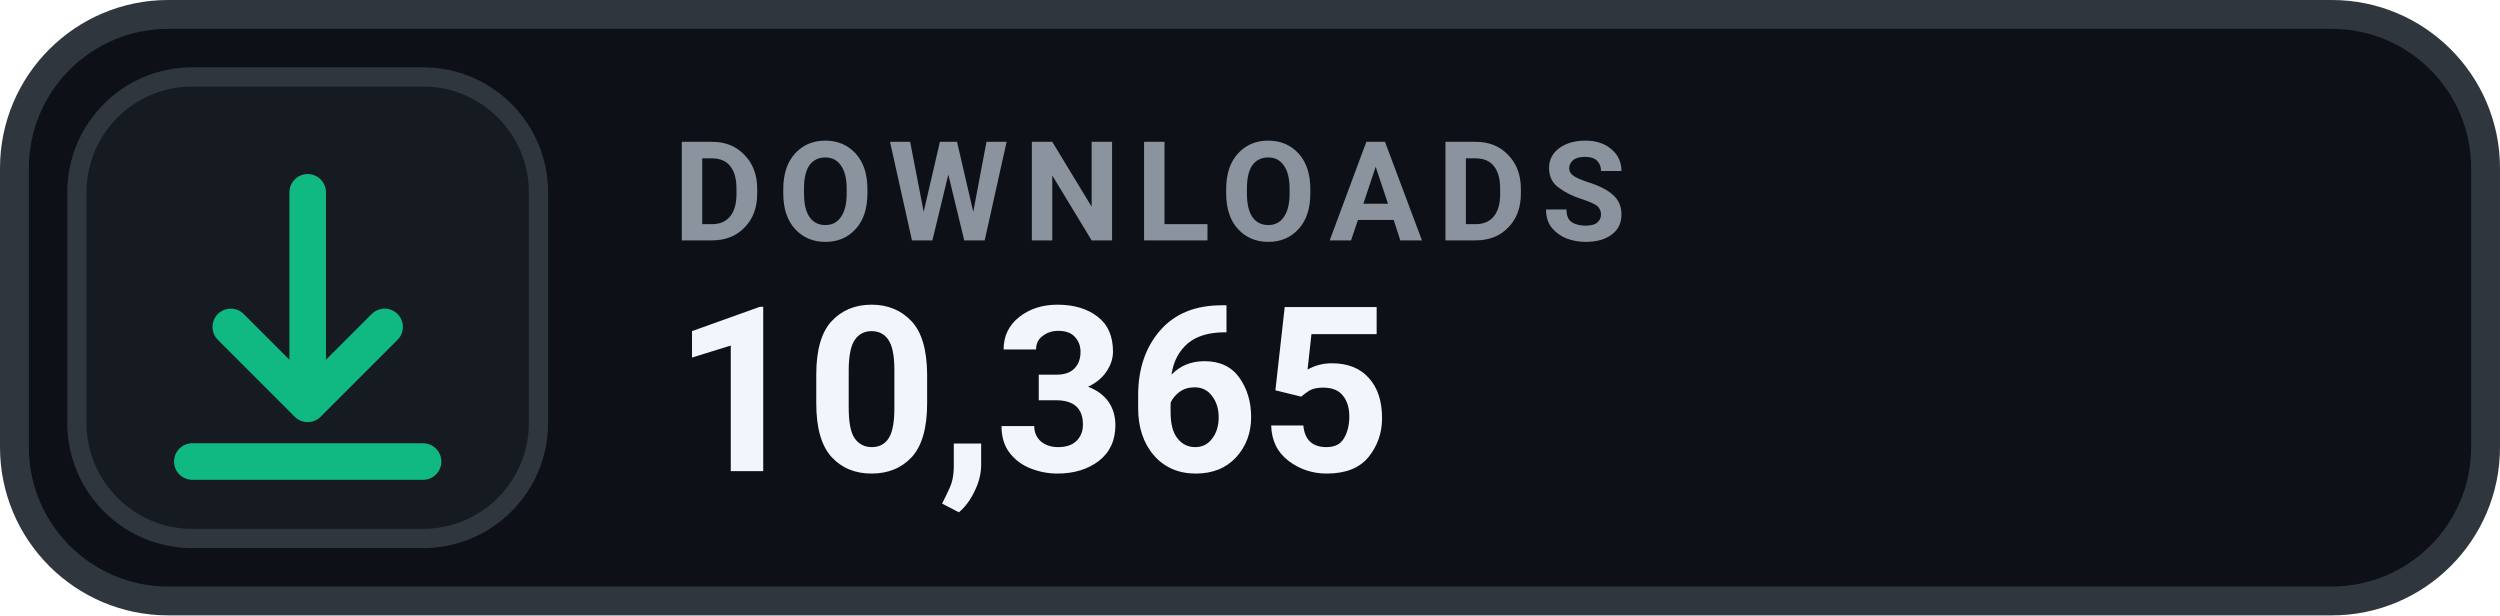
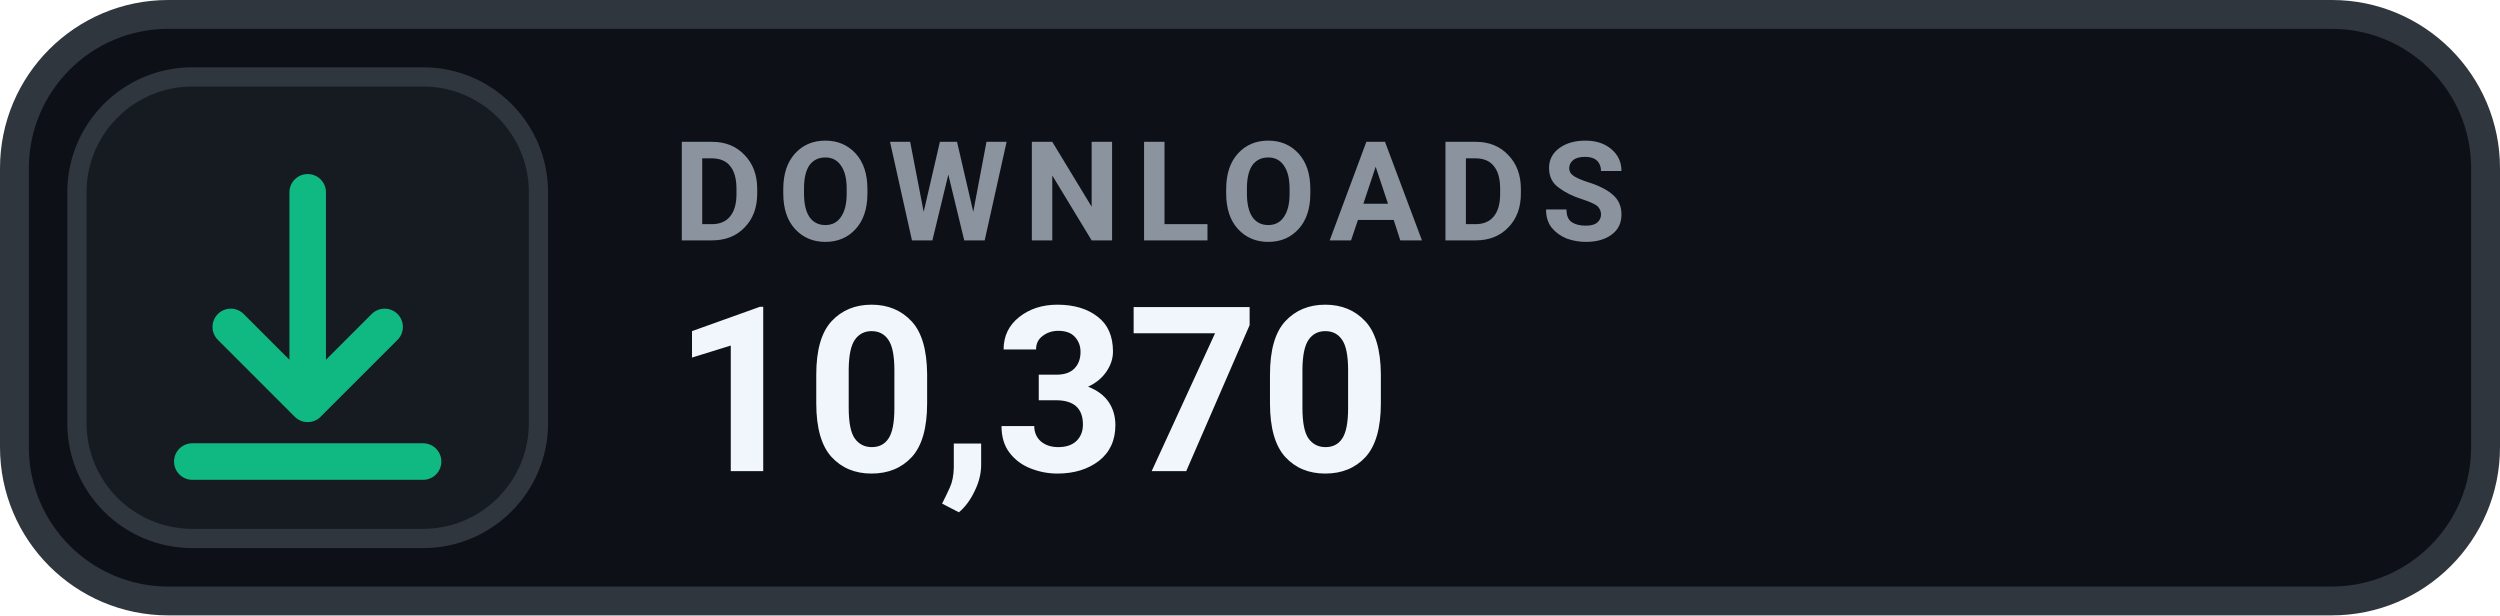
- <svg xmlns="http://www.w3.org/2000/svg" width="130" height="32" viewBox="0 0 130 32" role="img" aria-label="DOWNLOADS 10,365">
+ <svg xmlns="http://www.w3.org/2000/svg" width="130" height="32" viewBox="0 0 130 32" role="img" aria-label="DOWNLOADS 10,370">
  <rect x=".75" y=".75" width="128.5" height="30.5" rx="8" fill="#0D1117" stroke="#30363D" stroke-width="1.5" />
  <rect x="4" y="4" width="24" height="24" rx="6" fill="#161B22" stroke="#30363D" stroke-width="1" />
  <g transform="translate(16 16)" style="color:#10B981;">
    <path d="M0 -6 v11 m0 0 l4 -4 m-4 4 l-4 -4 M-6 8 h12" fill="none" stroke="currentColor" stroke-width="1.9" stroke-linecap="round" stroke-linejoin="round" />
  </g>
  <text x="35" y="12.5" fill="#8B949E" font-family="-apple-system,BlinkMacSystemFont,'Segoe UI',Roboto,Helvetica,Arial,sans-serif" font-size="7.2" font-weight="700" letter-spacing=".75">DOWNLOADS</text>
-   <text x="35" y="24.5" fill="#F0F6FC" font-family="-apple-system,BlinkMacSystemFont,'Segoe UI',Roboto,Helvetica,Arial,sans-serif" font-size="12" font-weight="700">10,365</text>
+   <text x="35" y="24.5" fill="#F0F6FC" font-family="-apple-system,BlinkMacSystemFont,'Segoe UI',Roboto,Helvetica,Arial,sans-serif" font-size="12" font-weight="700">10,370</text>
</svg>
